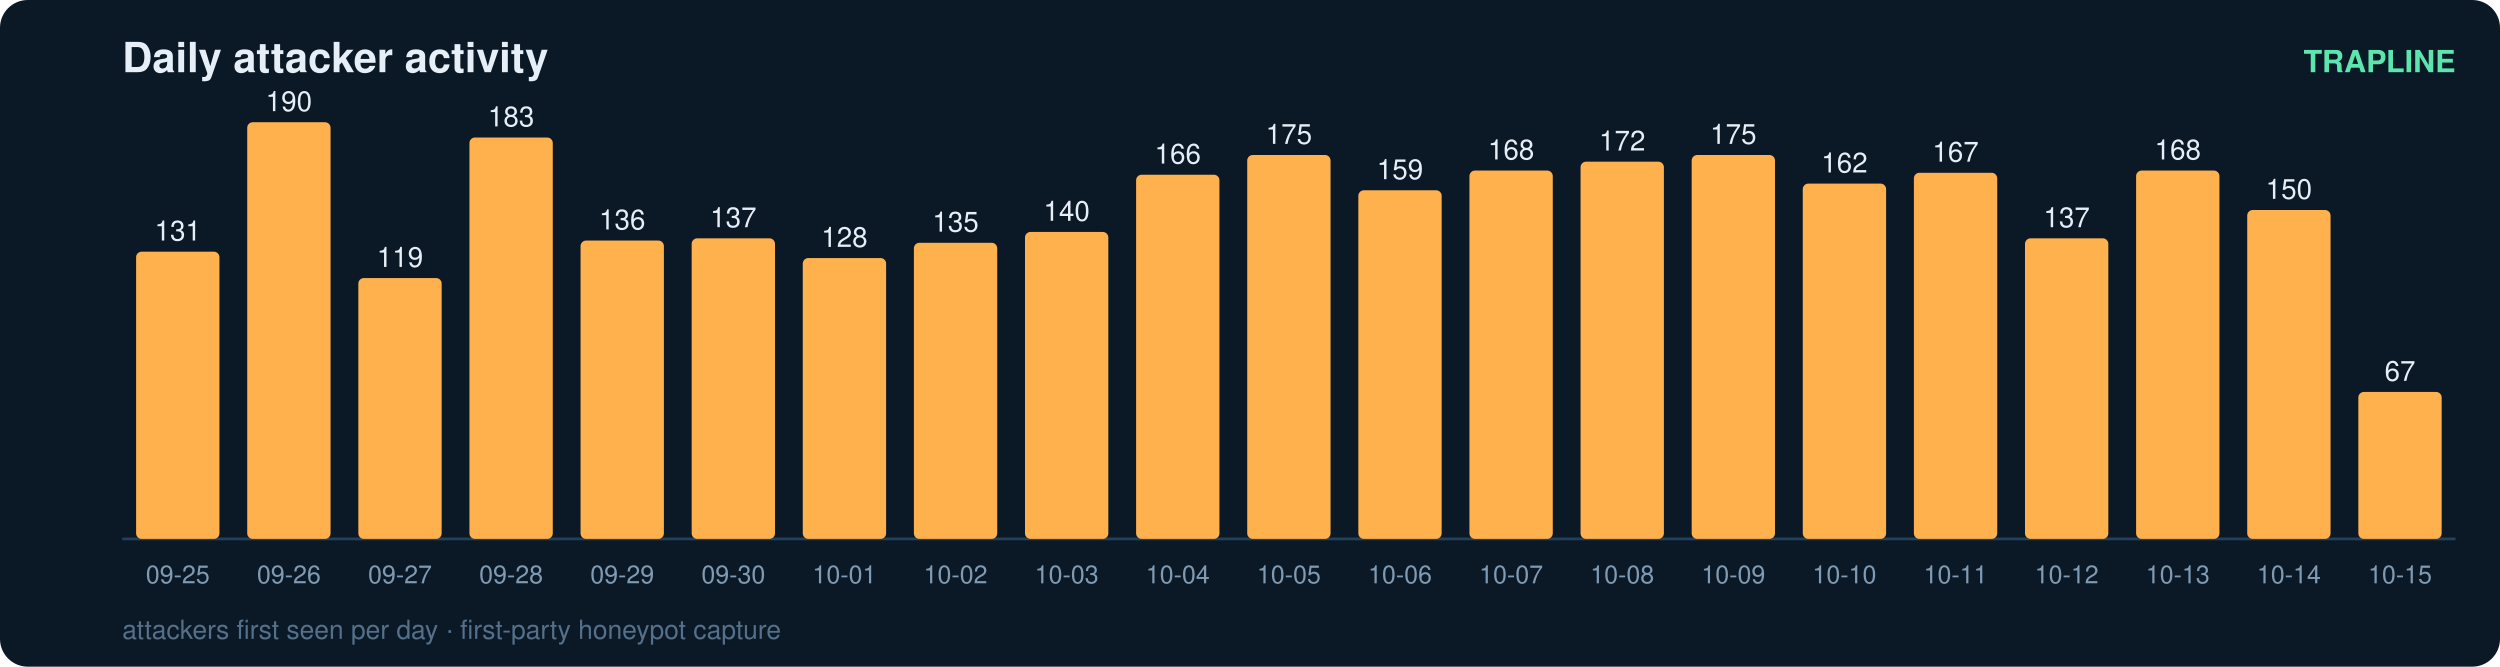
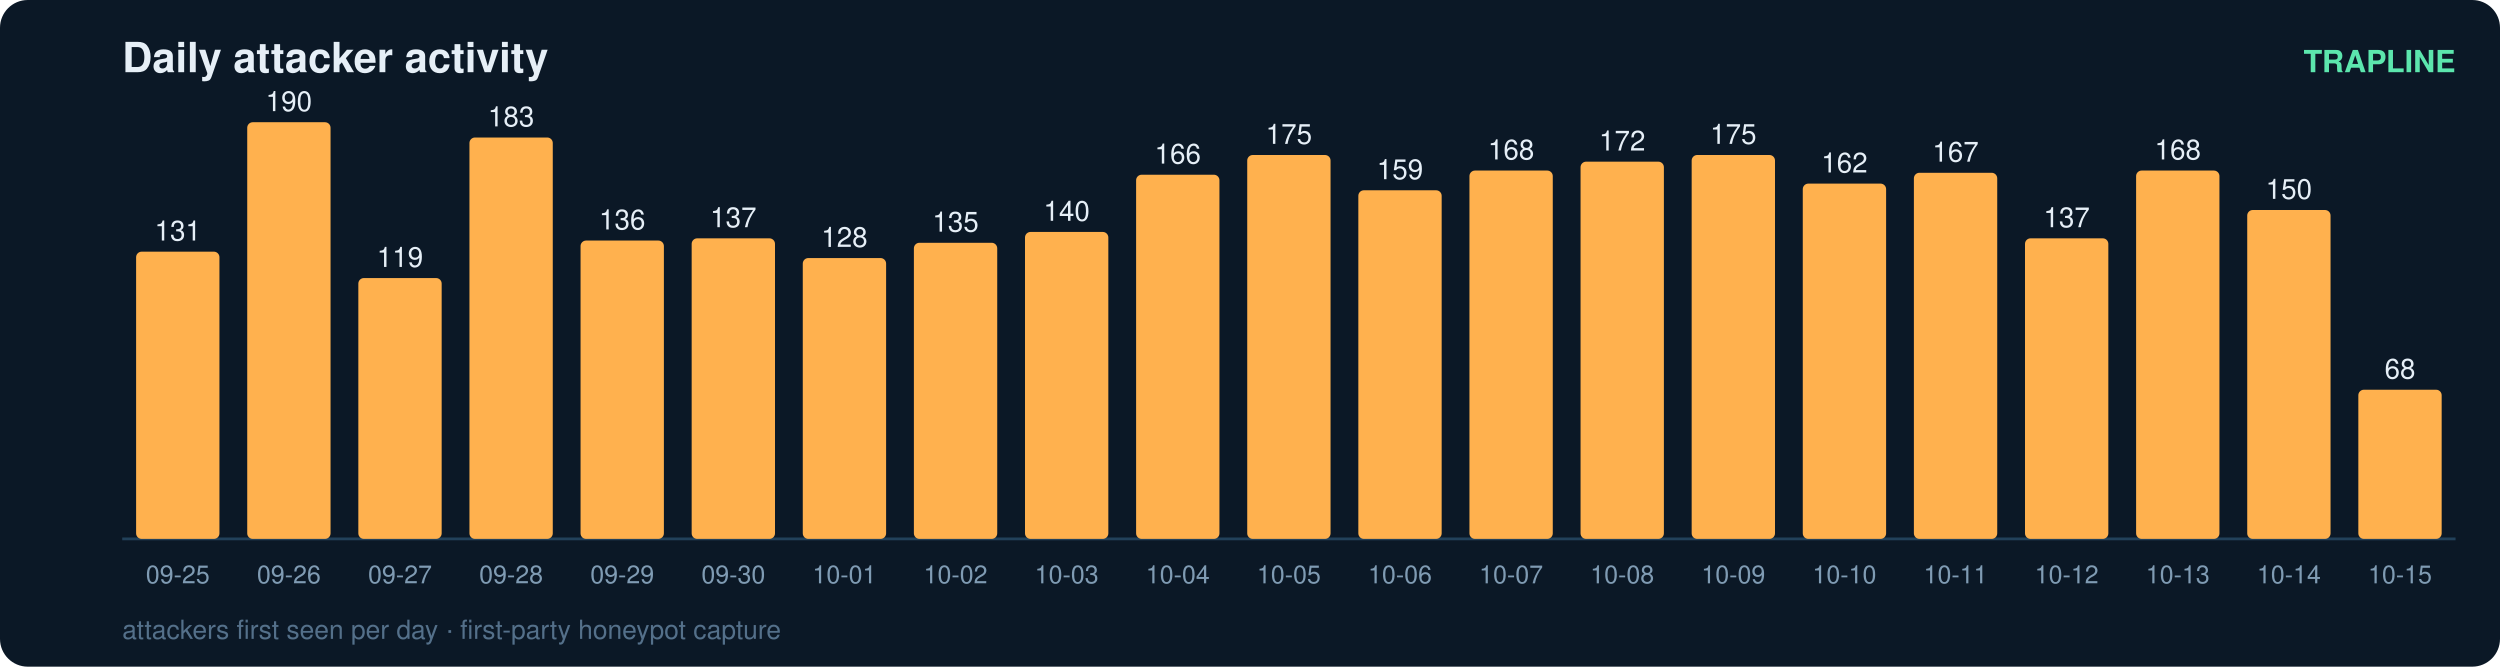
<svg xmlns="http://www.w3.org/2000/svg" width="900" height="240" viewBox="0 0 900 240" font-family="ui-sans-serif,Segoe UI,Helvetica,Arial">
  <rect width="900" height="240" rx="10" fill="#0b1826" />
  <text x="44" y="26" fill="#e6eff7" font-size="15" font-weight="700">Daily attacker activity</text>
  <text x="884" y="26" fill="#5ce6ad" font-size="11" text-anchor="end" font-weight="600">TRAPLINE</text>
  <line x1="44" y1="194" x2="884" y2="194" stroke="#22415a" stroke-width="1" />
  <rect x="49" y="90.6" width="30" height="103.4" rx="2" fill="#ffb14e" />
  <text x="64.0" y="86.6" fill="#e6eff7" font-size="10" text-anchor="middle" font-variant-numeric="tabular-nums">131</text>
  <text x="64.0" y="210.0" fill="#7f9bb3" font-size="9" text-anchor="middle">09-25</text>
  <rect x="89" y="44.0" width="30" height="150.0" rx="2" fill="#ffb14e" />
  <text x="104.0" y="40.0" fill="#e6eff7" font-size="10" text-anchor="middle" font-variant-numeric="tabular-nums">190</text>
  <text x="104.0" y="210.0" fill="#7f9bb3" font-size="9" text-anchor="middle">09-26</text>
  <rect x="129" y="100.1" width="30" height="93.9" rx="2" fill="#ffb14e" />
  <text x="144.0" y="96.1" fill="#e6eff7" font-size="10" text-anchor="middle" font-variant-numeric="tabular-nums">119</text>
  <text x="144.0" y="210.0" fill="#7f9bb3" font-size="9" text-anchor="middle">09-27</text>
  <rect x="169" y="49.5" width="30" height="144.5" rx="2" fill="#ffb14e" />
  <text x="184.0" y="45.5" fill="#e6eff7" font-size="10" text-anchor="middle" font-variant-numeric="tabular-nums">183</text>
  <text x="184.0" y="210.0" fill="#7f9bb3" font-size="9" text-anchor="middle">09-28</text>
  <rect x="209" y="86.6" width="30" height="107.4" rx="2" fill="#ffb14e" />
  <text x="224.0" y="82.6" fill="#e6eff7" font-size="10" text-anchor="middle" font-variant-numeric="tabular-nums">136</text>
  <text x="224.0" y="210.0" fill="#7f9bb3" font-size="9" text-anchor="middle">09-29</text>
  <rect x="249" y="85.8" width="30" height="108.2" rx="2" fill="#ffb14e" />
  <text x="264.0" y="81.8" fill="#e6eff7" font-size="10" text-anchor="middle" font-variant-numeric="tabular-nums">137</text>
  <text x="264.0" y="210.0" fill="#7f9bb3" font-size="9" text-anchor="middle">09-30</text>
  <rect x="289" y="92.9" width="30" height="101.1" rx="2" fill="#ffb14e" />
  <text x="304.0" y="88.9" fill="#e6eff7" font-size="10" text-anchor="middle" font-variant-numeric="tabular-nums">128</text>
  <text x="304.0" y="210.0" fill="#7f9bb3" font-size="9" text-anchor="middle">10-01</text>
  <rect x="329" y="87.4" width="30" height="106.6" rx="2" fill="#ffb14e" />
  <text x="344.0" y="83.4" fill="#e6eff7" font-size="10" text-anchor="middle" font-variant-numeric="tabular-nums">135</text>
  <text x="344.0" y="210.0" fill="#7f9bb3" font-size="9" text-anchor="middle">10-02</text>
  <rect x="369" y="83.5" width="30" height="110.5" rx="2" fill="#ffb14e" />
  <text x="384.0" y="79.5" fill="#e6eff7" font-size="10" text-anchor="middle" font-variant-numeric="tabular-nums">140</text>
  <text x="384.0" y="210.0" fill="#7f9bb3" font-size="9" text-anchor="middle">10-03</text>
  <rect x="409" y="62.9" width="30" height="131.1" rx="2" fill="#ffb14e" />
  <text x="424.0" y="58.9" fill="#e6eff7" font-size="10" text-anchor="middle" font-variant-numeric="tabular-nums">166</text>
  <text x="424.0" y="210.0" fill="#7f9bb3" font-size="9" text-anchor="middle">10-04</text>
  <rect x="449" y="55.8" width="30" height="138.2" rx="2" fill="#ffb14e" />
  <text x="464.0" y="51.8" fill="#e6eff7" font-size="10" text-anchor="middle" font-variant-numeric="tabular-nums">175</text>
  <text x="464.0" y="210.0" fill="#7f9bb3" font-size="9" text-anchor="middle">10-05</text>
  <rect x="489" y="68.5" width="30" height="125.5" rx="2" fill="#ffb14e" />
  <text x="504.0" y="64.5" fill="#e6eff7" font-size="10" text-anchor="middle" font-variant-numeric="tabular-nums">159</text>
  <text x="504.0" y="210.0" fill="#7f9bb3" font-size="9" text-anchor="middle">10-06</text>
  <rect x="529" y="61.4" width="30" height="132.6" rx="2" fill="#ffb14e" />
  <text x="544.0" y="57.4" fill="#e6eff7" font-size="10" text-anchor="middle" font-variant-numeric="tabular-nums">168</text>
  <text x="544.0" y="210.0" fill="#7f9bb3" font-size="9" text-anchor="middle">10-07</text>
  <rect x="569" y="58.2" width="30" height="135.8" rx="2" fill="#ffb14e" />
  <text x="584.0" y="54.2" fill="#e6eff7" font-size="10" text-anchor="middle" font-variant-numeric="tabular-nums">172</text>
  <text x="584.0" y="210.0" fill="#7f9bb3" font-size="9" text-anchor="middle">10-08</text>
  <rect x="609" y="55.8" width="30" height="138.2" rx="2" fill="#ffb14e" />
  <text x="624.0" y="51.8" fill="#e6eff7" font-size="10" text-anchor="middle" font-variant-numeric="tabular-nums">175</text>
  <text x="624.0" y="210.0" fill="#7f9bb3" font-size="9" text-anchor="middle">10-09</text>
  <rect x="649" y="66.1" width="30" height="127.9" rx="2" fill="#ffb14e" />
  <text x="664.0" y="62.1" fill="#e6eff7" font-size="10" text-anchor="middle" font-variant-numeric="tabular-nums">162</text>
  <text x="664.0" y="210.0" fill="#7f9bb3" font-size="9" text-anchor="middle">10-10</text>
  <rect x="689" y="62.2" width="30" height="131.8" rx="2" fill="#ffb14e" />
  <text x="704.0" y="58.2" fill="#e6eff7" font-size="10" text-anchor="middle" font-variant-numeric="tabular-nums">167</text>
  <text x="704.0" y="210.0" fill="#7f9bb3" font-size="9" text-anchor="middle">10-11</text>
  <rect x="729" y="85.8" width="30" height="108.2" rx="2" fill="#ffb14e" />
  <text x="744.0" y="81.8" fill="#e6eff7" font-size="10" text-anchor="middle" font-variant-numeric="tabular-nums">137</text>
  <text x="744.0" y="210.0" fill="#7f9bb3" font-size="9" text-anchor="middle">10-12</text>
  <rect x="769" y="61.4" width="30" height="132.6" rx="2" fill="#ffb14e" />
  <text x="784.0" y="57.4" fill="#e6eff7" font-size="10" text-anchor="middle" font-variant-numeric="tabular-nums">168</text>
  <text x="784.0" y="210.0" fill="#7f9bb3" font-size="9" text-anchor="middle">10-13</text>
  <rect x="809" y="75.6" width="30" height="118.4" rx="2" fill="#ffb14e" />
  <text x="824.0" y="71.6" fill="#e6eff7" font-size="10" text-anchor="middle" font-variant-numeric="tabular-nums">150</text>
  <text x="824.0" y="210.0" fill="#7f9bb3" font-size="9" text-anchor="middle">10-14</text>
-   <rect x="849" y="141.1" width="30" height="52.9" rx="2" fill="#ffb14e" />
-   <text x="864.0" y="137.1" fill="#e6eff7" font-size="10" text-anchor="middle" font-variant-numeric="tabular-nums">67</text>
+   <rect x="849" y="140.3" width="30" height="53.7" rx="2" fill="#ffb14e" />
+   <text x="864.0" y="136.3" fill="#e6eff7" font-size="10" text-anchor="middle" font-variant-numeric="tabular-nums">68</text>
  <text x="864.0" y="210.0" fill="#7f9bb3" font-size="9" text-anchor="middle">10-15</text>
  <text x="44" y="230" fill="#54708a" font-size="9.5">attackers first seen per day · first-party honeypot capture</text>
</svg>
